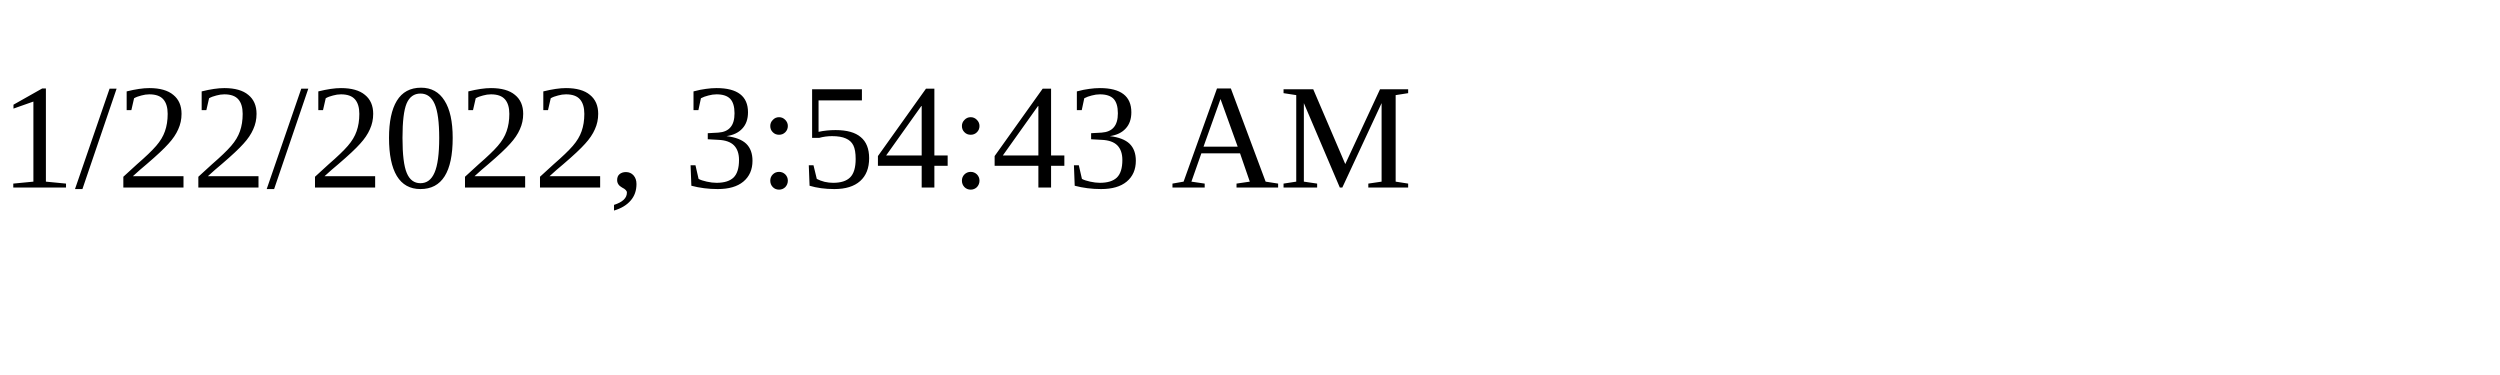
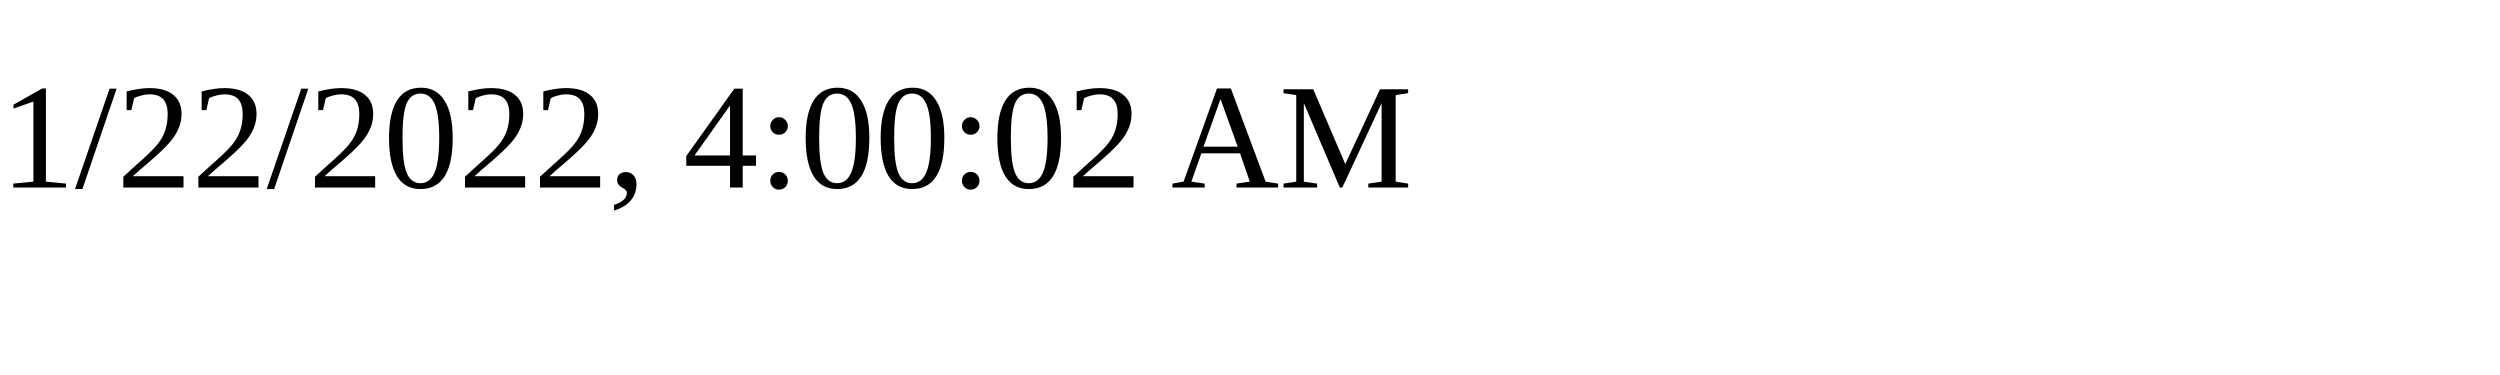
<svg xmlns="http://www.w3.org/2000/svg" height="30" width="200">
-   <text x="0" y="15">1/22/2022, 3:54:43 AM</text>
+   <text x="0" y="15">1/22/2022, 4:00:02 AM</text>
</svg>
